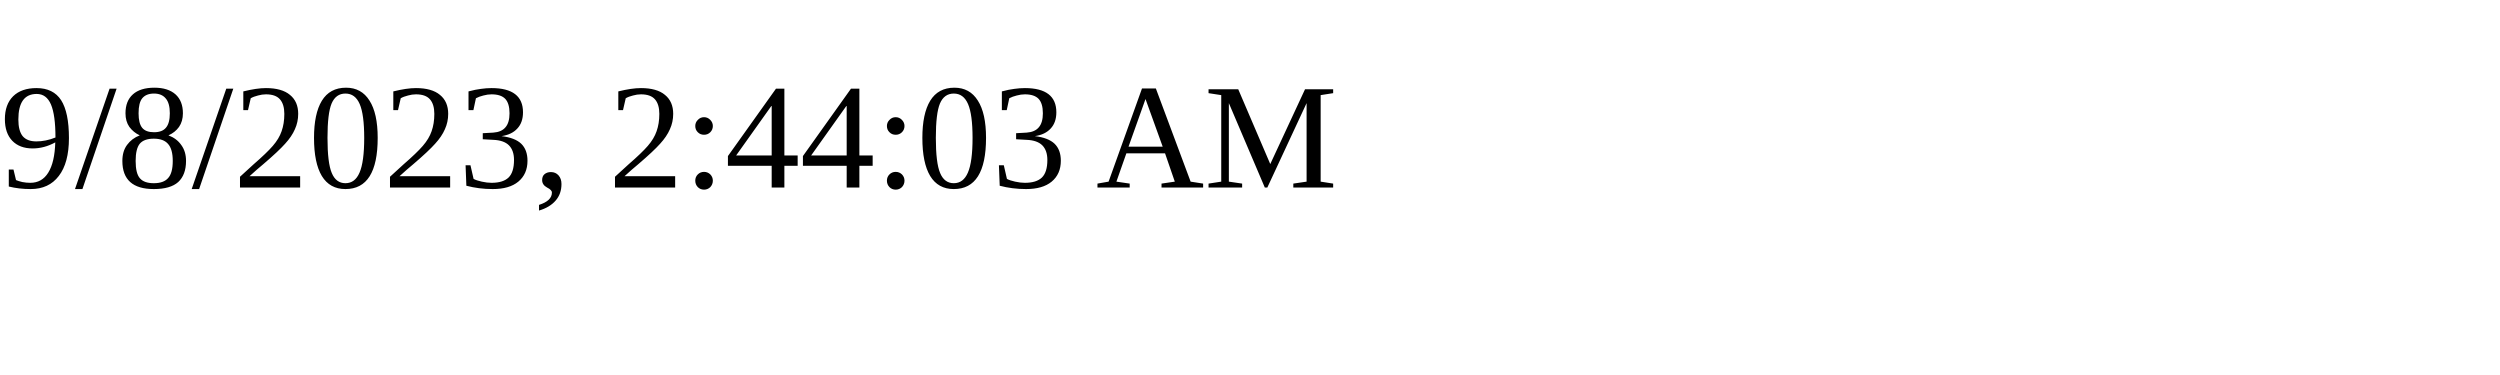
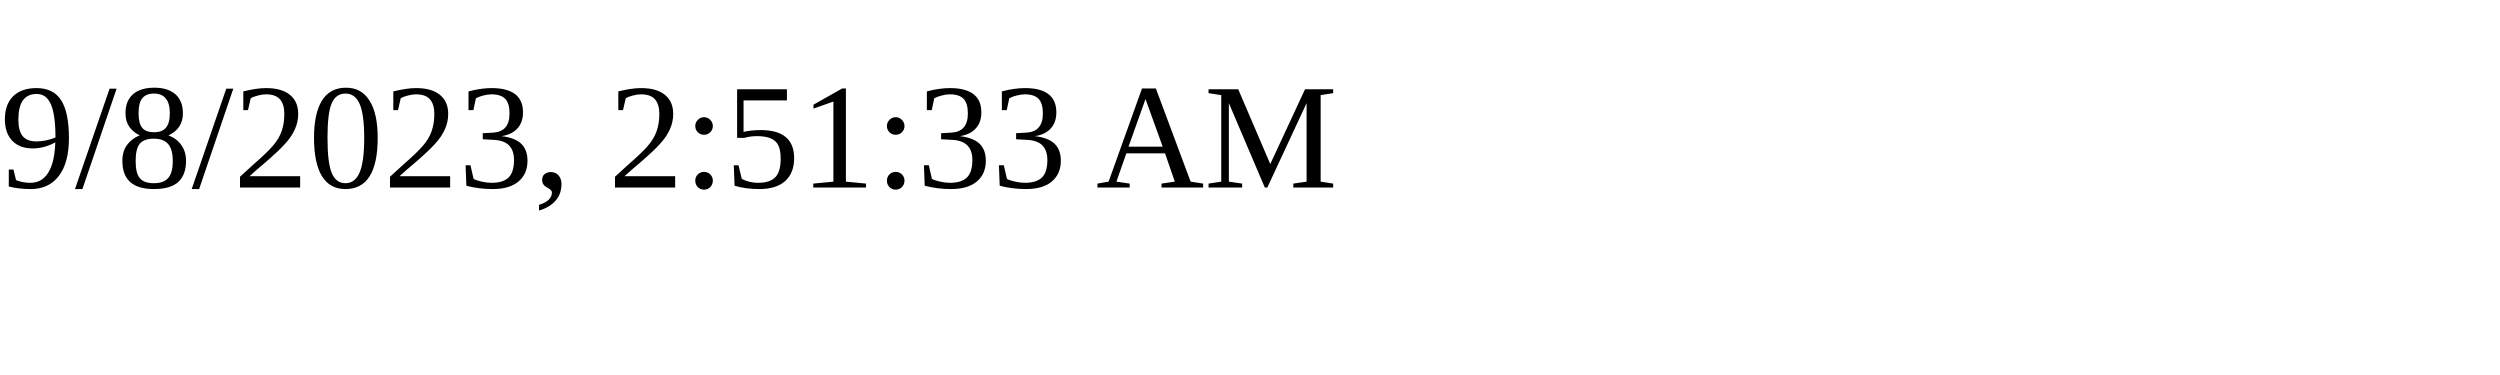
<svg xmlns="http://www.w3.org/2000/svg" height="30" width="200">
-   <text x="0" y="15">9/8/2023, 2:44:03 AM</text>
+   <text x="0" y="15">9/8/2023, 2:51:33 AM</text>
</svg>
